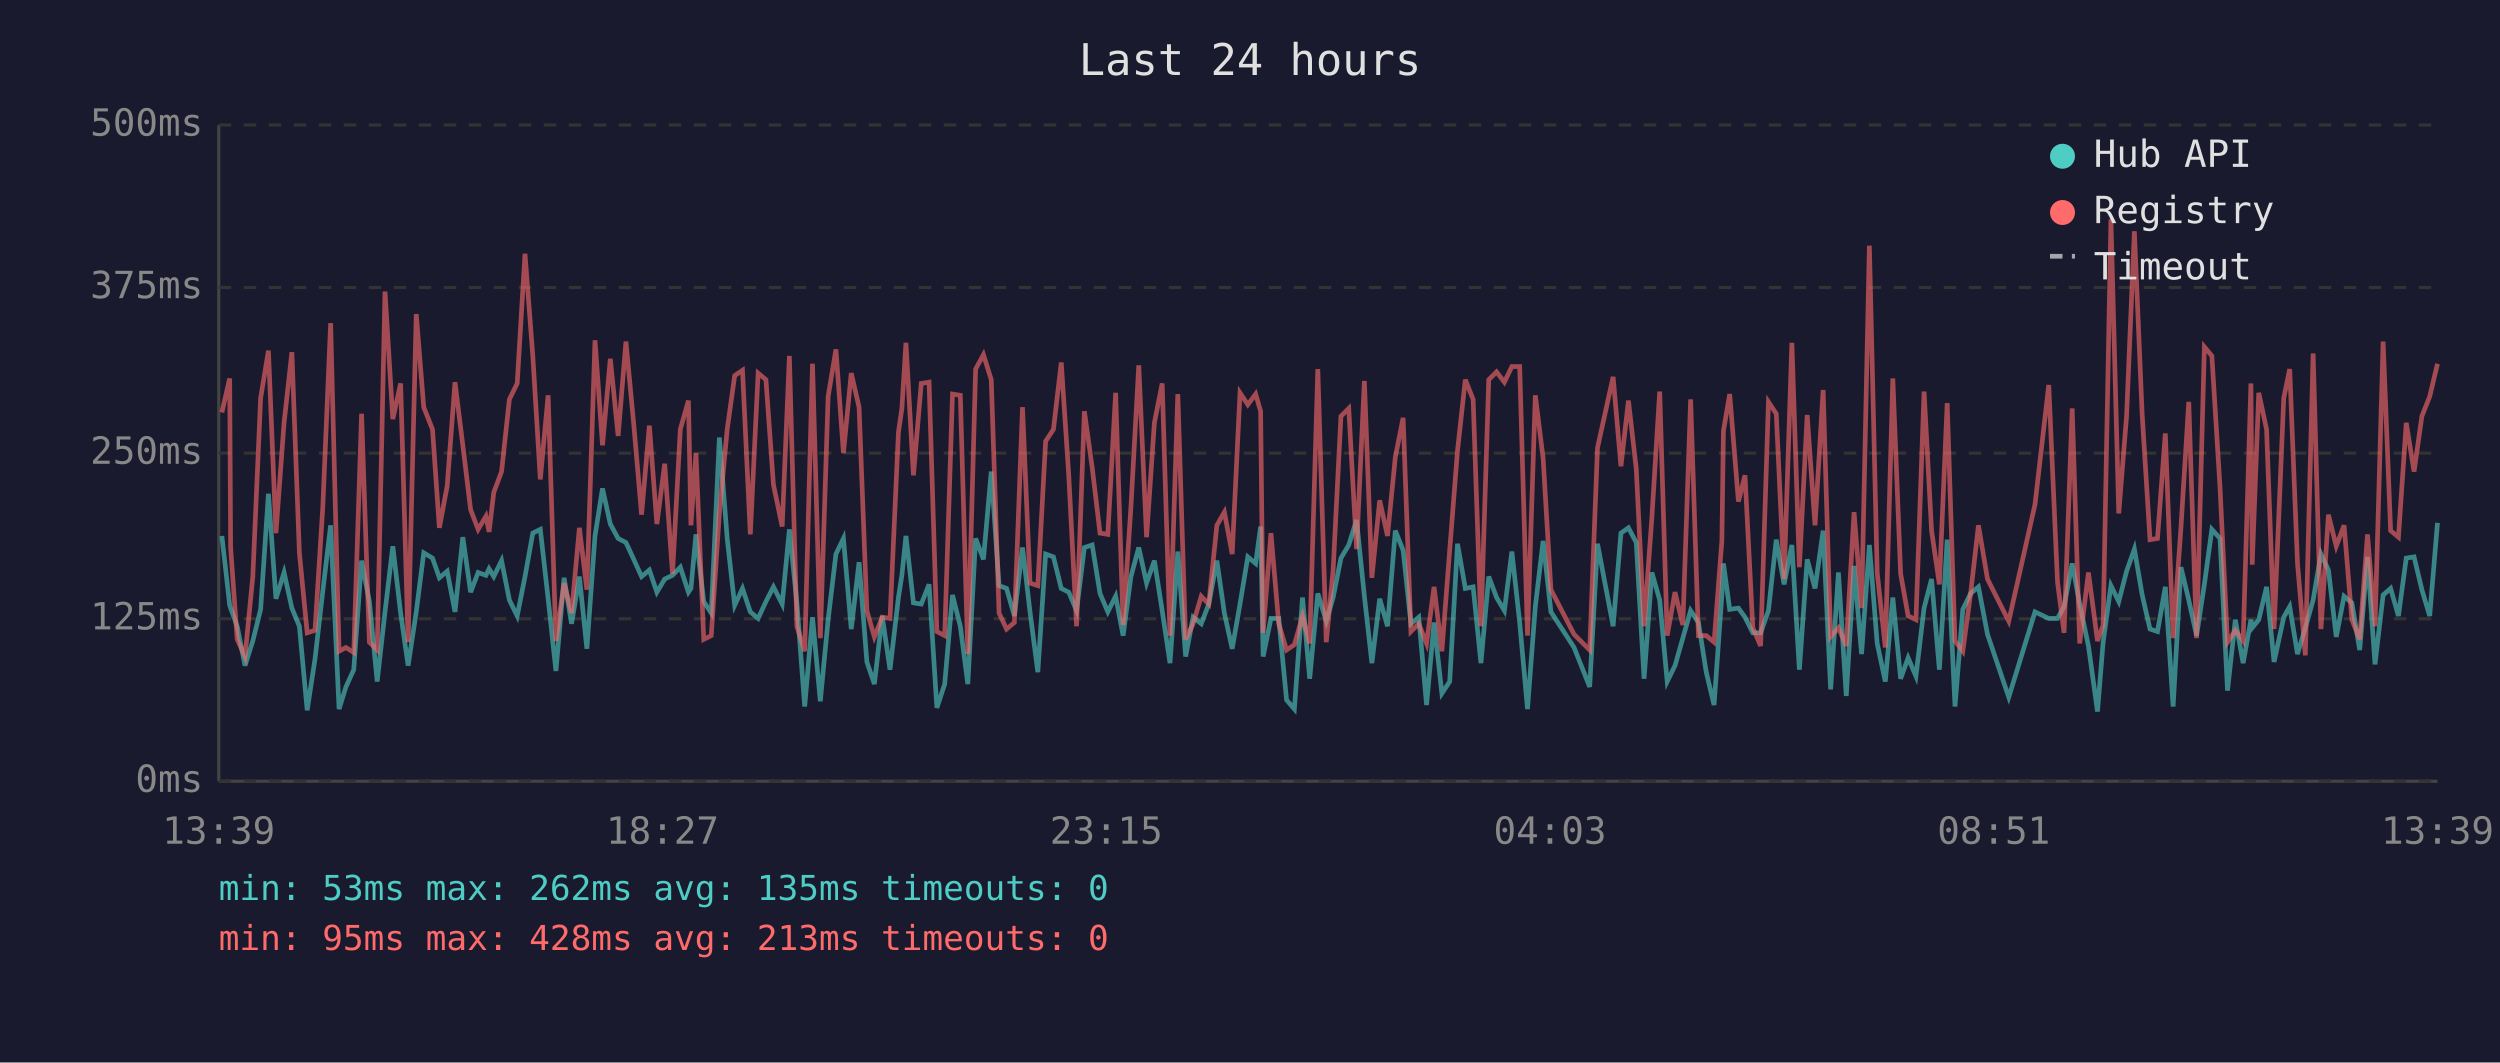
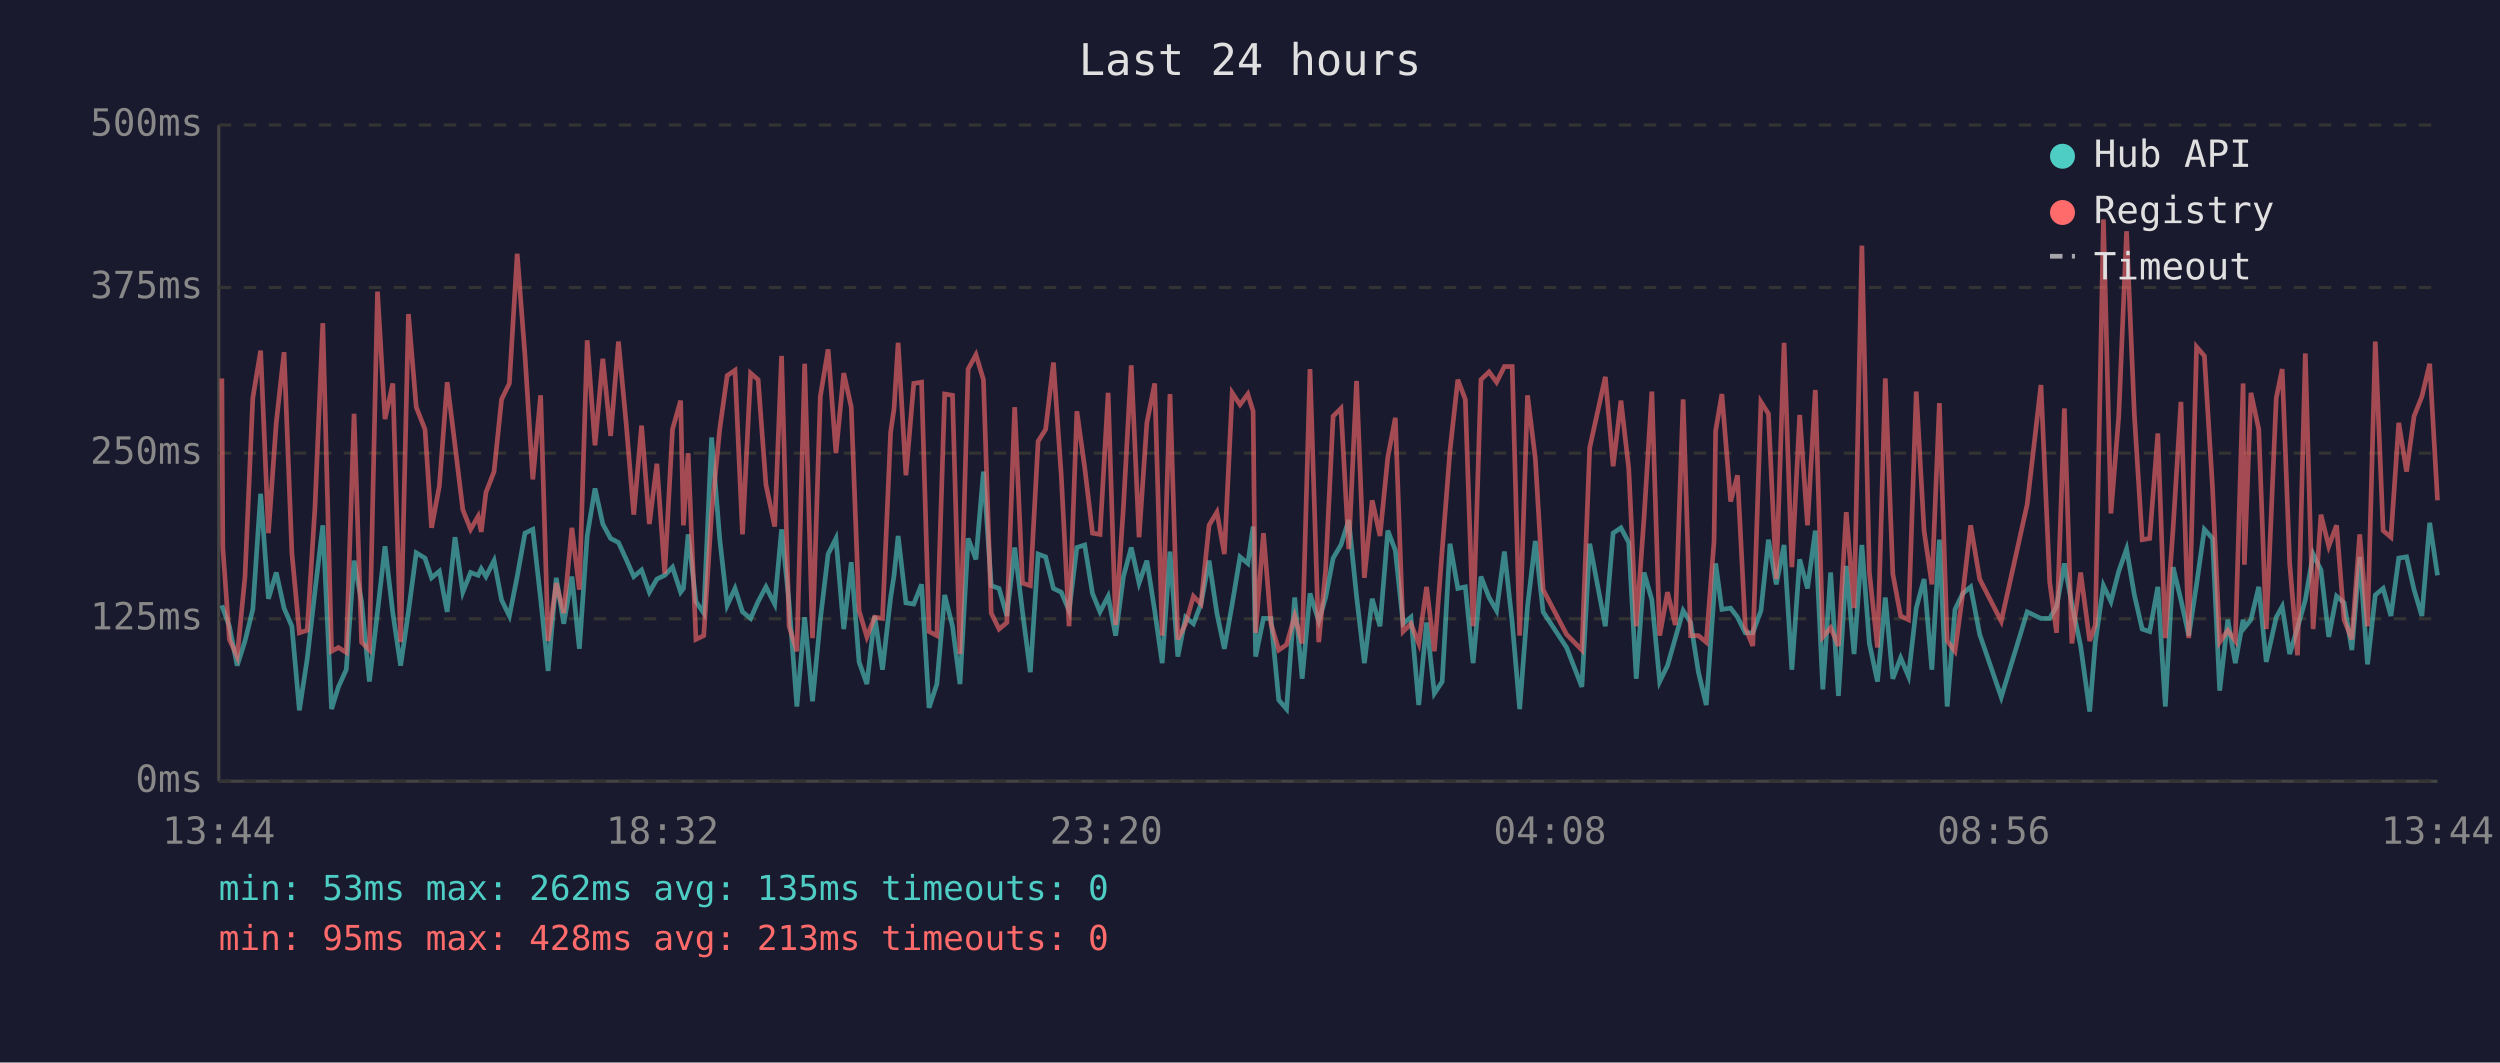
<svg xmlns="http://www.w3.org/2000/svg" viewBox="0 0 800 340" font-family="monospace" font-size="12">
  <rect width="800" height="340" fill="#1a1a2e" />
  <text x="400" y="24" fill="#e0e0e0" font-size="14" text-anchor="middle">Last 24 hours</text>
  <line x1="70" y1="40" x2="70" y2="250" stroke="#444" stroke-width="1" />
  <line x1="70" y1="250" x2="780" y2="250" stroke="#444" stroke-width="1" />
  <line x1="70" y1="250" x2="780" y2="250" stroke="#333" stroke-width="1" stroke-dasharray="4" />
  <text x="65" y="250" fill="#888" text-anchor="end" dominant-baseline="middle">0ms</text>
  <line x1="70" y1="198" x2="780" y2="198" stroke="#333" stroke-width="1" stroke-dasharray="4" />
  <text x="65" y="198" fill="#888" text-anchor="end" dominant-baseline="middle">125ms</text>
  <line x1="70" y1="145" x2="780" y2="145" stroke="#333" stroke-width="1" stroke-dasharray="4" />
  <text x="65" y="145" fill="#888" text-anchor="end" dominant-baseline="middle">250ms</text>
  <line x1="70" y1="92" x2="780" y2="92" stroke="#333" stroke-width="1" stroke-dasharray="4" />
  <text x="65" y="92" fill="#888" text-anchor="end" dominant-baseline="middle">375ms</text>
  <line x1="70" y1="40" x2="780" y2="40" stroke="#333" stroke-width="1" stroke-dasharray="4" />
  <text x="65" y="40" fill="#888" text-anchor="end" dominant-baseline="middle">500ms</text>
-   <text x="70" y="270" fill="#888" text-anchor="middle">13:39</text>
-   <text x="212" y="270" fill="#888" text-anchor="middle">18:27</text>
-   <text x="354" y="270" fill="#888" text-anchor="middle">23:15</text>
-   <text x="496" y="270" fill="#888" text-anchor="middle">04:03</text>
-   <text x="638" y="270" fill="#888" text-anchor="middle">08:51</text>
-   <text x="780" y="270" fill="#888" text-anchor="middle">13:39</text>
-   <polyline points="71.0,171.5 73.5,193.7 73.8,194.6 75.9,200.4 78.4,213.0 80.9,205.1 83.4,195.0 85.9,158.0 88.3,191.6 90.9,183.2 93.4,194.6 95.8,200.4 98.3,227.3 100.8,210.9 103.3,189.1 105.8,168.1 108.5,226.9 110.7,219.8 113.2,214.3 115.7,179.4 118.2,192.5 120.7,218.1 123.2,195.8 125.7,174.8 128.2,196.2 130.6,213.0 133.2,195.8 135.6,176.9 138.4,178.6 140.6,184.9 143.1,182.8 145.6,195.8 148.1,171.9 150.6,189.5 153.0,183.2 155.5,184.1 156.5,182.0 158.0,184.5 160.5,179.4 163.0,192.0 165.5,197.1 168.0,184.5 170.5,170.6 172.9,169.4 175.4,191.6 177.9,214.7 180.5,184.9 182.9,199.6 185.4,184.5 187.8,207.6 190.4,171.5 192.8,156.3 195.3,167.7 197.8,172.3 200.3,173.6 202.8,179.0 205.3,184.5 207.8,182.4 210.2,189.5 212.7,185.3 215.2,184.1 217.7,181.5 220.3,189.5 221.1,188.3 222.7,171.0 225.2,192.5 227.6,196.2 230.2,140.0 232.7,172.3 235.1,193.7 237.6,188.3 240.1,195.8 242.6,197.9 245.1,192.5 247.5,187.8 250.3,193.3 252.6,169.4 255.0,192.9 257.5,226.1 260.0,197.5 262.5,224.4 265.0,198.3 267.5,177.3 269.9,172.3 272.4,201.3 274.9,179.9 277.4,211.8 279.8,218.9 282.3,197.1 284.8,214.3 287.5,191.2 288.6,184.1 289.9,171.5 292.3,192.9 294.8,193.3 297.3,187.0 299.8,226.5 302.3,218.9 304.8,190.4 307.3,200.4 309.7,218.9 312.2,172.3 314.7,179.0 317.2,150.9 319.7,187.4 322.1,188.3 324.6,197.1 327.2,175.2 329.6,195.8 332.1,215.1 334.6,177.3 337.1,178.2 339.6,188.3 342.0,189.5 344.5,195.4 347.0,175.2 349.5,174.4 352.0,189.9 354.5,195.8 357.0,190.8 359.4,203.4 361.9,184.5 364.4,175.2 366.9,186.6 369.4,179.4 371.9,195.4 374.4,212.2 376.9,176.5 379.4,210.1 381.8,197.5 384.4,199.6 386.8,193.3 389.4,179.4 391.8,196.2 394.3,207.6 396.8,193.3 399.3,178.2 401.8,180.3 403.4,168.5 404.2,210.1 406.7,197.9 409.2,197.9 411.7,224.0 414.2,226.9 416.8,191.2 419.1,217.2 421.7,189.9 424.4,198.8 426.6,191.2 429.1,178.6 431.6,174.4 434.1,166.4 436.6,190.8 439.0,212.2 441.5,191.6 444.0,200.4 446.5,169.8 449.0,176.1 451.5,199.6 454.0,197.5 456.5,225.6 458.9,199.2 461.4,221.9 463.9,218.1 466.4,174.0 468.9,188.3 471.4,187.8 473.9,212.2 476.4,184.5 478.9,191.2 481.4,195.4 483.8,176.5 486.3,199.2 488.8,226.9 491.3,194.1 493.8,173.1 496.3,195.8 503.7,207.2 508.7,219.8 511.2,174.0 516.2,200.4 518.7,170.6 521.1,168.9 523.6,173.6 526.1,217.2 528.6,183.2 531.1,192.0 533.5,218.1 536.0,213.0 538.5,204.2 541.0,195.4 543.5,199.2 546.0,215.1 548.5,225.6 551.0,190.4 551.5,180.3 553.5,195.0 556.3,194.6 558.4,197.5 560.9,202.5 563.4,202.5 565.9,195.4 568.4,172.7 570.9,187.0 573.4,174.4 575.8,214.3 578.3,179.0 580.8,188.3 583.4,169.8 585.8,220.6 588.3,183.2 590.8,222.7 593.3,181.1 595.7,209.3 598.2,174.4 600.7,205.9 603.3,218.1 605.7,191.2 608.2,217.2 610.6,210.5 613.1,216.4 615.7,194.6 618.1,185.3 620.6,214.3 623.1,172.7 625.6,226.1 628.1,195.0 630.6,189.9 633.1,187.8 636.0,203.0 642.8,223.1 651.2,195.8 655.6,197.9 658.4,197.9 660.5,194.1 663.1,180.3 665.5,193.3 668.3,206.7 671.2,227.7 673.0,205.5 675.5,187.4 678.0,192.5 680.5,182.8 683.0,175.7 685.5,190.4 688.0,201.3 690.4,202.1 692.9,187.8 695.4,226.1 697.9,181.5 700.4,192.0 702.9,203.4 705.4,187.0 707.8,169.4 710.4,172.3 712.8,221.0 715.3,198.3 717.8,212.2 720.3,198.3 720.7,200.9 722.8,198.3 725.3,187.8 727.7,211.8 730.8,197.5 732.7,194.1 735.2,209.3 737.7,200.9 740.2,192.0 742.7,177.3 745.1,182.4 747.6,203.8 750.1,190.8 752.6,192.9 755.1,208.0 757.6,178.2 760.0,212.6 762.6,190.4 765.0,188.3 767.5,197.1 770.0,178.6 772.5,178.2 775.0,188.7 777.5,197.1 780.0,167.3" fill="none" stroke="#4ecdc4" stroke-width="1.5" opacity="0.6" />
-   <polyline points="71.0,132.0 73.5,121.1 73.8,175.2 75.9,204.6 78.4,210.1 80.9,184.5 83.4,127.4 85.9,112.2 88.3,170.6 90.9,135.3 93.4,112.7 95.8,176.9 98.3,202.5 100.8,201.7 103.3,162.2 105.8,103.4 108.5,208.4 110.7,207.2 113.2,208.8 115.7,132.4 118.2,205.5 120.7,208.0 123.2,93.3 125.7,134.1 128.2,122.7 130.6,205.5 133.2,100.5 135.6,130.3 138.4,137.4 140.6,168.9 143.1,155.5 145.6,122.3 148.1,142.5 150.6,163.1 153.0,169.4 155.5,165.2 156.5,170.2 158.0,157.6 160.5,150.9 163.0,127.8 165.5,122.7 168.0,81.2 170.5,113.9 172.9,153.4 175.4,126.5 177.9,205.1 180.5,186.6 182.9,196.2 185.4,168.9 187.8,188.7 190.4,108.9 192.8,142.5 195.3,114.8 197.8,139.5 200.3,109.3 202.8,135.8 205.3,164.7 207.8,136.2 210.2,167.7 212.7,148.4 215.2,183.6 217.7,137.4 220.3,128.2 221.1,168.1 222.7,145.0 225.2,204.6 227.6,203.4 230.2,164.3 232.7,137.4 235.1,120.2 237.6,118.5 240.1,171.0 242.6,119.4 245.1,121.5 247.5,155.1 250.3,168.5 252.6,113.9 255.0,200.4 257.5,208.4 260.0,116.4 262.5,204.2 265.0,126.9 267.5,111.8 269.9,145.0 272.4,119.4 274.9,130.3 277.4,195.4 279.8,203.8 282.3,197.5 284.8,197.9 287.5,138.3 288.6,130.7 289.9,109.7 292.3,152.1 294.8,122.7 297.3,122.3 299.8,202.1 302.3,203.4 304.8,126.1 307.3,126.5 309.7,209.3 312.2,118.1 314.7,113.5 317.2,121.5 319.7,196.2 322.1,201.3 324.6,199.2 327.2,130.3 329.6,186.6 332.1,187.4 334.6,141.2 337.1,137.4 339.6,116.0 342.0,152.1 344.5,200.4 347.0,131.6 349.5,149.6 352.0,170.6 354.5,171.0 357.0,125.7 359.4,200.0 361.9,162.2 364.4,116.9 366.9,171.9 369.4,135.3 371.9,122.7 374.4,203.4 376.9,126.1 379.4,204.6 381.8,199.6 384.4,190.8 386.8,193.3 389.4,168.1 391.8,163.9 394.3,177.3 396.8,125.7 399.3,129.5 401.8,126.1 403.4,131.6 404.2,202.5 406.7,170.6 409.2,199.6 411.7,208.0 414.2,206.3 416.8,197.1 419.1,205.9 421.7,118.1 424.4,205.5 426.6,182.4 429.1,133.2 431.6,130.7 434.1,175.7 436.6,121.9 439.0,184.9 441.5,160.1 444.0,171.5 446.5,146.3 449.0,133.7 451.5,202.1 454.0,199.6 456.5,205.9 458.9,187.8 461.4,208.4 463.9,176.1 466.4,144.2 468.9,121.5 471.4,127.8 473.9,200.4 476.4,121.5 478.9,119.0 481.4,122.3 483.8,117.3 486.3,117.3 488.8,203.4 491.3,126.5 493.8,146.7 496.3,188.7 503.7,203.0 508.7,208.0 511.2,143.3 516.2,120.6 518.7,149.2 521.1,128.2 523.6,150.0 526.1,200.4 528.6,165.6 531.1,125.3 533.5,203.4 536.0,189.5 538.5,200.0 541.0,127.8 543.5,203.4 546.0,203.4 548.5,205.5 551.0,173.1 551.5,137.9 553.5,126.1 556.3,160.5 558.4,152.1 560.9,200.9 563.4,206.7 565.9,128.6 568.4,132.4 570.9,185.3 573.4,109.7 575.8,181.5 578.3,132.8 580.8,168.1 583.4,124.8 585.8,203.8 588.3,200.9 590.8,206.7 593.3,163.9 595.7,194.6 598.2,78.6 600.7,183.2 603.3,207.2 605.7,121.1 608.2,183.6 610.6,197.1 613.1,198.3 615.7,125.3 618.1,169.8 620.6,187.0 623.1,129.0 625.6,205.1 628.1,208.4 630.6,189.9 633.1,168.1 636.0,185.3 642.8,198.8 651.2,161.4 655.6,123.2 658.4,186.2 660.5,202.5 663.1,130.7 665.5,205.9 668.3,183.2 671.2,205.1 673.0,200.0 675.5,70.2 678.0,164.3 680.5,133.2 683.0,74.0 685.5,132.8 688.0,172.7 690.4,172.3 692.9,138.7 695.4,204.2 697.9,168.9 700.4,128.6 702.9,204.2 705.4,111.0 707.8,113.9 710.4,155.9 712.8,205.5 715.3,201.7 717.8,205.1 720.3,122.7 720.7,180.7 722.8,125.7 725.3,137.4 727.7,201.3 730.8,127.4 732.7,118.1 735.2,180.3 737.7,209.7 740.2,113.1 742.7,201.3 745.1,164.7 747.6,174.8 750.1,168.1 752.6,198.3 755.1,204.6 757.6,171.0 760.0,200.4 762.6,109.3 765.0,169.8 767.5,171.9 770.0,135.3 772.5,150.9 775.0,133.2 777.5,126.9 780.0,116.4" fill="none" stroke="#ff6b6b" stroke-width="1.5" opacity="0.6" />
+   <text x="70" y="270" fill="#888" text-anchor="middle">13:44</text>
+   <text x="212" y="270" fill="#888" text-anchor="middle">18:32</text>
+   <text x="354" y="270" fill="#888" text-anchor="middle">23:20</text>
+   <text x="496" y="270" fill="#888" text-anchor="middle">04:08</text>
+   <text x="638" y="270" fill="#888" text-anchor="middle">08:56</text>
+   <text x="780" y="270" fill="#888" text-anchor="middle">13:44</text>
+   <polyline points="71.0,193.7 71.3,194.6 73.4,200.4 75.9,213.0 78.4,205.1 80.9,195.0 83.4,158.0 85.9,191.6 88.4,183.2 90.9,194.6 93.4,200.4 95.8,227.3 98.3,210.9 100.8,189.1 103.3,168.1 106.1,226.9 108.3,219.8 110.8,214.3 113.3,179.4 115.7,192.5 118.2,218.1 120.8,195.8 123.2,174.8 125.7,196.2 128.2,213.0 130.7,195.8 133.2,176.9 136.0,178.6 138.1,184.9 140.6,182.8 143.1,195.8 145.6,171.9 148.1,189.5 150.6,183.2 153.0,184.1 154.0,182.0 155.5,184.5 158.1,179.4 160.5,192.0 163.0,197.1 165.5,184.5 168.0,170.6 170.5,169.4 173.0,191.6 175.4,214.7 178.0,184.9 180.4,199.6 183.0,184.5 185.4,207.6 187.9,171.5 190.4,156.3 192.9,167.7 195.4,172.3 197.9,173.6 200.4,179.0 202.8,184.5 205.3,182.4 207.8,189.5 210.2,185.3 212.7,184.1 215.2,181.5 217.8,189.5 218.7,188.3 220.2,171.0 222.7,192.5 225.2,196.2 227.7,140.0 230.3,172.3 232.7,193.7 235.2,188.3 237.6,195.8 240.2,197.9 242.6,192.5 245.1,187.8 247.9,193.3 250.1,169.4 252.5,192.9 255.0,226.1 257.5,197.5 260.0,224.4 262.5,198.3 265.0,177.3 267.5,172.3 270.0,201.3 272.4,179.9 274.9,211.8 277.4,218.9 279.9,197.1 282.4,214.3 285.0,191.2 286.1,184.1 287.4,171.5 289.9,192.9 292.4,193.3 294.9,187.0 297.3,226.5 299.8,218.9 302.3,190.4 304.8,200.4 307.2,218.9 309.8,172.3 312.3,179.0 314.7,150.9 317.2,187.4 319.7,188.3 322.2,197.1 324.7,175.2 327.2,195.8 329.7,215.1 332.2,177.3 334.6,178.2 337.1,188.3 339.6,189.5 342.1,195.4 344.6,175.2 347.1,174.4 349.6,189.9 352.0,195.8 354.6,190.8 357.0,203.4 359.5,184.5 362.0,175.2 364.5,186.6 367.0,179.4 369.5,195.4 371.9,212.2 374.4,176.5 376.9,210.1 379.4,197.5 381.9,199.6 384.3,193.3 386.9,179.4 389.4,196.2 391.8,207.6 394.3,193.3 396.8,178.2 399.3,180.3 401.0,168.5 401.8,210.1 404.3,197.9 406.7,197.9 409.2,224.0 411.7,226.9 414.3,191.2 416.7,217.2 419.2,189.9 422.0,198.8 424.2,191.2 426.6,178.6 429.1,174.4 431.6,166.4 434.1,190.8 436.6,212.2 439.1,191.6 441.6,200.4 444.1,169.8 446.5,176.1 449.0,199.6 451.5,197.5 454.0,225.6 456.5,199.2 459.0,221.9 461.5,218.1 464.0,174.0 466.5,188.3 468.9,187.8 471.4,212.2 473.9,184.5 476.5,191.2 478.9,195.4 481.4,176.5 483.9,199.2 486.3,226.9 488.8,194.1 491.3,173.1 493.8,195.8 501.3,207.2 506.2,219.8 508.7,174.0 513.7,200.4 516.2,170.6 518.7,168.9 521.2,173.6 523.6,217.2 526.1,183.2 528.6,192.0 531.1,218.1 533.6,213.0 536.1,204.2 538.6,195.4 541.0,199.2 543.5,215.1 546.0,225.6 548.5,190.4 549.0,180.3 551.0,195.0 553.8,194.6 556.0,197.5 558.5,202.5 560.9,202.5 563.5,195.4 565.9,172.7 568.4,187.0 570.9,174.4 573.4,214.3 575.9,179.0 578.4,188.3 580.9,169.8 583.3,220.6 585.8,183.2 588.3,222.7 590.8,181.1 593.3,209.3 595.8,174.4 598.2,205.9 600.8,218.1 603.3,191.2 605.7,217.2 608.2,210.5 610.7,216.4 613.2,194.6 615.7,185.3 618.2,214.3 620.6,172.7 623.1,226.1 625.6,195.0 628.1,189.9 630.6,187.8 633.5,203.0 640.4,223.1 648.7,195.8 653.1,197.9 655.9,197.9 658.1,194.1 660.6,180.3 663.0,193.3 665.8,206.7 668.7,227.7 670.5,205.5 673.1,187.4 675.5,192.5 678.0,182.8 680.5,175.7 683.0,190.4 685.5,201.3 687.9,202.1 690.5,187.8 692.9,226.1 695.4,181.5 697.9,192.0 700.4,203.4 702.9,187.0 705.4,169.4 708.0,172.3 710.3,221.0 712.9,198.3 715.3,212.2 717.8,198.3 718.2,200.9 720.3,198.3 722.8,187.8 725.2,211.8 728.4,197.5 730.3,194.1 732.7,209.3 735.2,200.9 737.7,192.0 740.2,177.3 742.7,182.4 745.2,203.8 747.7,190.8 750.1,192.9 752.6,208.0 755.1,178.2 757.6,212.6 760.1,190.4 762.6,188.3 765.1,197.1 767.6,178.6 770.1,178.2 772.5,188.7 775.0,197.1 777.5,167.3 780.0,184.1" fill="none" stroke="#4ecdc4" stroke-width="1.5" opacity="0.6" />
+   <polyline points="71.0,121.1 71.3,175.2 73.4,204.6 75.9,210.1 78.4,184.5 80.9,127.4 83.4,112.2 85.9,170.6 88.4,135.3 90.9,112.7 93.4,176.9 95.8,202.5 98.3,201.7 100.8,162.2 103.3,103.4 106.1,208.4 108.3,207.2 110.8,208.8 113.3,132.4 115.7,205.5 118.2,208.0 120.8,93.3 123.2,134.1 125.7,122.7 128.2,205.5 130.7,100.5 133.2,130.3 136.0,137.4 138.1,168.9 140.6,155.5 143.1,122.3 145.6,142.5 148.1,163.1 150.6,169.4 153.0,165.2 154.0,170.2 155.5,157.6 158.1,150.9 160.5,127.8 163.0,122.7 165.5,81.2 168.0,113.9 170.5,153.4 173.0,126.5 175.4,205.1 178.0,186.6 180.4,196.2 183.0,168.9 185.4,188.7 187.9,108.9 190.4,142.5 192.9,114.8 195.4,139.5 197.9,109.3 200.4,135.8 202.8,164.7 205.3,136.2 207.8,167.7 210.2,148.4 212.7,183.6 215.2,137.4 217.8,128.2 218.7,168.1 220.2,145.0 222.7,204.6 225.2,203.4 227.7,164.3 230.3,137.4 232.7,120.2 235.2,118.5 237.6,171.0 240.2,119.4 242.6,121.5 245.1,155.1 247.9,168.5 250.1,113.9 252.5,200.4 255.0,208.4 257.5,116.4 260.0,204.2 262.5,126.9 265.0,111.8 267.5,145.0 270.0,119.4 272.4,130.3 274.9,195.4 277.4,203.8 279.9,197.5 282.4,197.9 285.0,138.3 286.1,130.7 287.4,109.7 289.9,152.1 292.4,122.7 294.9,122.3 297.3,202.1 299.8,203.4 302.3,126.1 304.8,126.5 307.2,209.3 309.8,118.1 312.3,113.5 314.7,121.5 317.2,196.2 319.7,201.3 322.2,199.2 324.7,130.3 327.2,186.6 329.7,187.4 332.2,141.2 334.6,137.4 337.1,116.0 339.6,152.1 342.1,200.4 344.6,131.6 347.1,149.6 349.6,170.6 352.0,171.0 354.6,125.7 357.0,200.0 359.5,162.2 362.0,116.9 364.5,171.9 367.0,135.3 369.5,122.7 371.9,203.4 374.4,126.1 376.9,204.6 379.4,199.6 381.9,190.8 384.3,193.3 386.9,168.1 389.4,163.9 391.8,177.3 394.3,125.7 396.8,129.5 399.3,126.1 401.0,131.6 401.8,202.5 404.3,170.6 406.7,199.6 409.2,208.0 411.7,206.3 414.3,197.1 416.7,205.9 419.2,118.1 422.0,205.5 424.2,182.4 426.6,133.2 429.1,130.7 431.6,175.7 434.1,121.9 436.6,184.9 439.1,160.1 441.6,171.5 444.1,146.3 446.5,133.7 449.0,202.1 451.5,199.6 454.0,205.9 456.5,187.8 459.0,208.4 461.5,176.1 464.0,144.2 466.5,121.5 468.9,127.8 471.4,200.4 473.9,121.5 476.5,119.0 478.9,122.3 481.4,117.3 483.9,117.3 486.3,203.4 488.8,126.5 491.3,146.7 493.8,188.7 501.3,203.0 506.2,208.0 508.7,143.3 513.7,120.6 516.2,149.2 518.7,128.2 521.2,150.0 523.6,200.4 526.1,165.6 528.6,125.3 531.1,203.4 533.6,189.5 536.1,200.0 538.6,127.8 541.0,203.4 543.5,203.4 546.0,205.5 548.5,173.1 549.0,137.9 551.0,126.1 553.8,160.5 556.0,152.1 558.5,200.9 560.9,206.7 563.5,128.6 565.9,132.4 568.4,185.3 570.9,109.7 573.4,181.5 575.9,132.8 578.4,168.1 580.9,124.8 583.3,203.8 585.8,200.9 588.3,206.7 590.8,163.9 593.3,194.6 595.8,78.6 598.2,183.2 600.8,207.2 603.3,121.1 605.7,183.6 608.2,197.1 610.7,198.3 613.2,125.3 615.7,169.8 618.2,187.0 620.6,129.0 623.1,205.1 625.6,208.4 628.1,189.9 630.6,168.1 633.5,185.3 640.4,198.8 648.7,161.4 653.1,123.2 655.9,186.2 658.1,202.5 660.6,130.7 663.0,205.9 665.8,183.2 668.7,205.1 670.5,200.0 673.1,70.2 675.5,164.3 678.0,133.2 680.5,74.0 683.0,132.8 685.5,172.7 687.9,172.3 690.5,138.7 692.9,204.2 695.4,168.9 697.9,128.6 700.4,204.2 702.9,111.0 705.4,113.9 708.0,155.9 710.3,205.5 712.9,201.7 715.3,205.1 717.8,122.7 718.2,180.7 720.3,125.7 722.8,137.4 725.2,201.3 728.4,127.4 730.3,118.1 732.7,180.3 735.2,209.7 737.7,113.1 740.2,201.3 742.7,164.7 745.2,174.8 747.7,168.1 750.1,198.3 752.6,204.6 755.1,171.0 757.6,200.4 760.1,109.3 762.6,169.8 765.1,171.9 767.6,135.3 770.1,150.9 772.5,133.2 775.0,126.9 777.5,116.4 780.0,160.1" fill="none" stroke="#ff6b6b" stroke-width="1.5" opacity="0.6" />
  <circle cx="660" cy="50" r="4" fill="#4ecdc4" />
  <text x="670" y="50" fill="#e0e0e0" dominant-baseline="middle">Hub API</text>
  <circle cx="660" cy="68" r="4" fill="#ff6b6b" />
  <text x="670" y="68" fill="#e0e0e0" dominant-baseline="middle">Registry</text>
  <line x1="656" y1="82" x2="664" y2="82" stroke="#e0e0e0" stroke-width="1.5" stroke-dasharray="4,3" opacity="0.7" />
  <text x="670" y="86" fill="#e0e0e0" dominant-baseline="middle">Timeout</text>
  <text x="70" y="288" fill="#4ecdc4" font-size="11">min: 53ms  max: 262ms  avg: 135ms  timeouts: 0</text>
  <text x="70" y="304" fill="#ff6b6b" font-size="11">min: 95ms  max: 428ms  avg: 213ms  timeouts: 0</text>
</svg>
